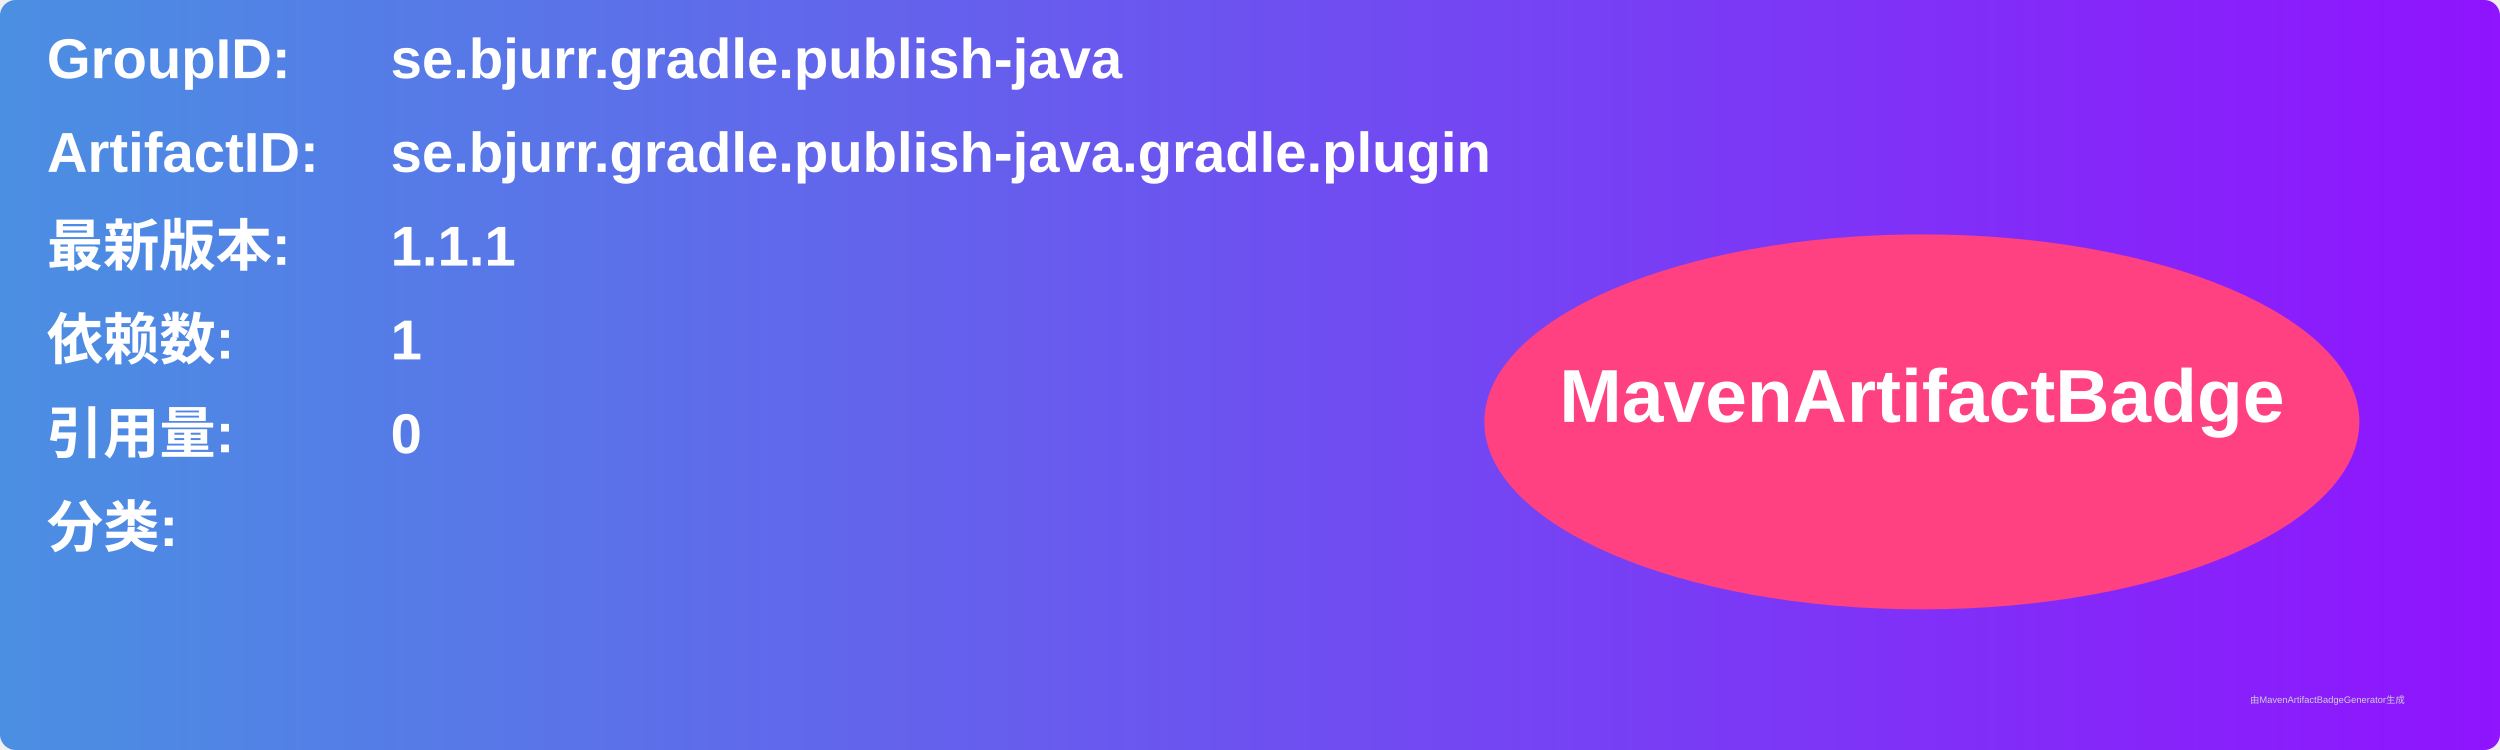
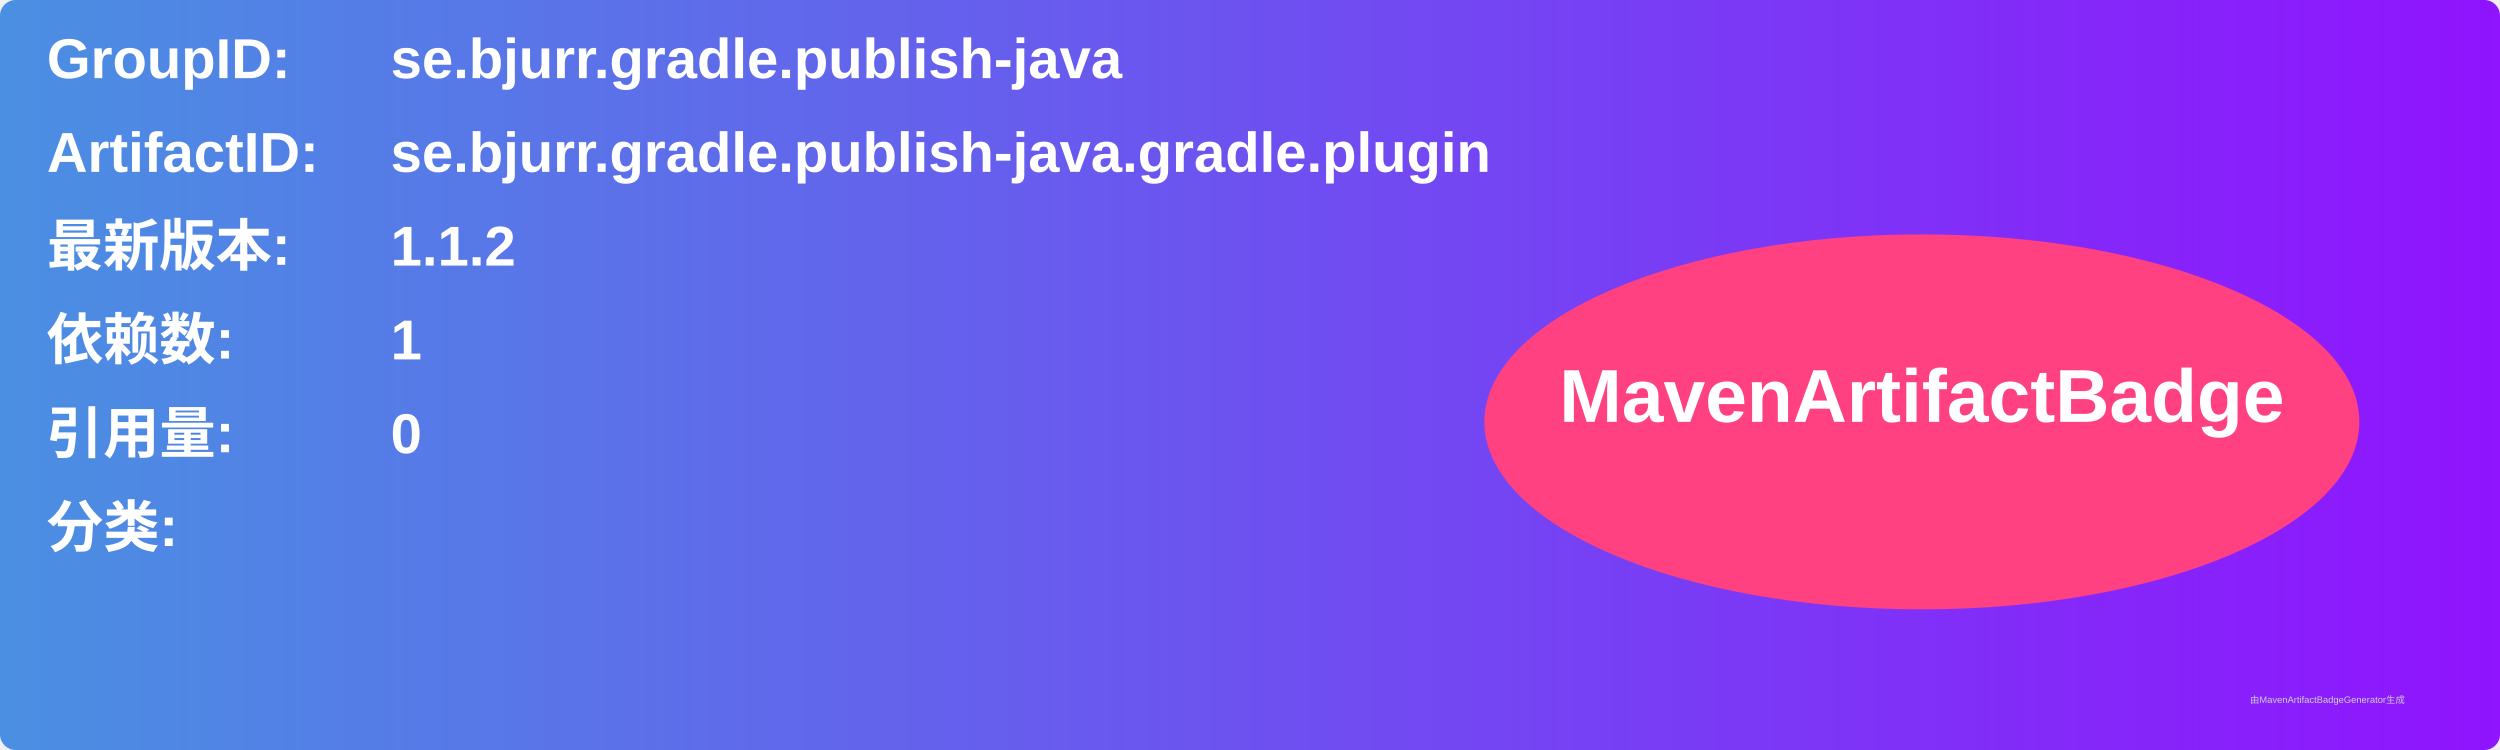
<svg xmlns="http://www.w3.org/2000/svg" width="800" height="240" viewBox="0 0 800 240">
  <linearGradient id="grad" x1="0%" y1="0%" x2="100%" y2="0%">
    <stop offset="0%" stop-color="#4a90e2" />
    <stop offset="100%" stop-color="#9013fe" />
  </linearGradient>
  <rect width="100%" height="100%" rx="5" ry="5" fill="url(#grad)" />
  <g transform="translate(15, 15)">
    <text x="0" y="10" font-family="Arial" font-size="18" fill="white" font-weight="bold" width="260">GroupID:</text>
    <text x="110" y="10" font-family="Arial" font-size="18" fill="white" font-weight="bold" width="460">se.bjurr.gradle.publish-java</text>
    <text x="0" y="40" font-family="Arial" font-size="18" fill="white" font-weight="bold" width="260">ArtifactID:</text>
    <text x="110" y="40" font-family="Arial" font-size="18" fill="white" font-weight="bold" width="460">se.bjurr.gradle.publish-java.gradle.plugin</text>
    <text x="0" y="70" font-family="Arial" font-size="18" fill="white" font-weight="bold">最新版本:</text>
    <text x="110" y="70" font-family="Arial" font-size="18" fill="white" font-weight="bold">
-       <tspan font-weight="bold">1.1.1</tspan>
+       <tspan font-weight="bold">1.1.2</tspan>
    </text>
    <text x="0" y="100" font-family="Arial" font-size="18" fill="white" font-weight="bold">依赖数: </text>
    <text x="110" y="100" font-family="Arial" font-size="18" fill="white">
      <tspan font-weight="bold">1</tspan>
    </text>
    <text x="0" y="130" font-family="Arial" font-size="18" fill="white" font-weight="bold">引用量: </text>
    <text x="110" y="130" font-family="Arial" font-size="18" fill="white">
      <tspan font-weight="bold">0</tspan>
    </text>
    <text x="0" y="160" font-family="Arial" font-size="18" fill="white" font-weight="bold">分类:</text>
    <text x="10" y="190" font-family="Arial" font-size="10" fill="white">
      <tspan font-weight="bold" />
    </text>
    <ellipse cx="600" cy="120" rx="140" ry="60" fill="#ff4081" />
    <text x="600" y="120" text-anchor="middle" font-family="Arial" font-size="24" fill="white" font-weight="bold">MavenArtifactBadge</text>
  </g>
  <text x="720" y="225" font-family="Arial" font-size="3" fill="#d0d0d0">由MavenArtifactBadgeGenerator生成</text>
</svg>
